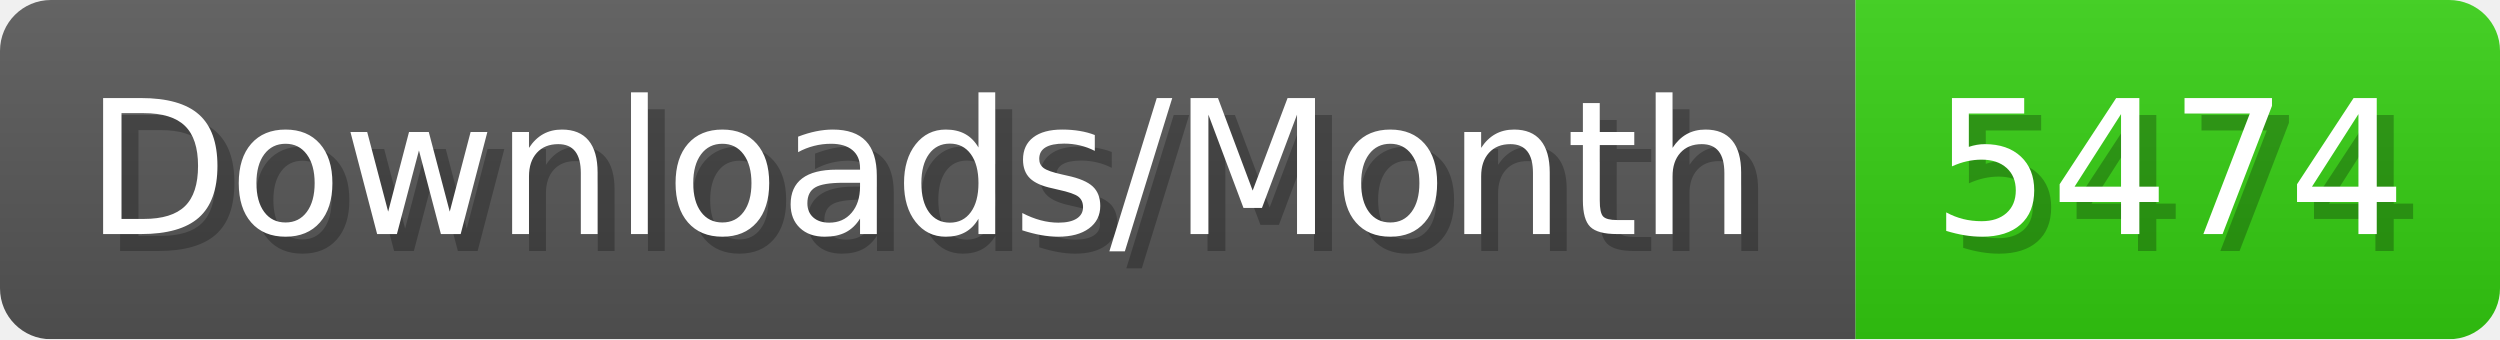
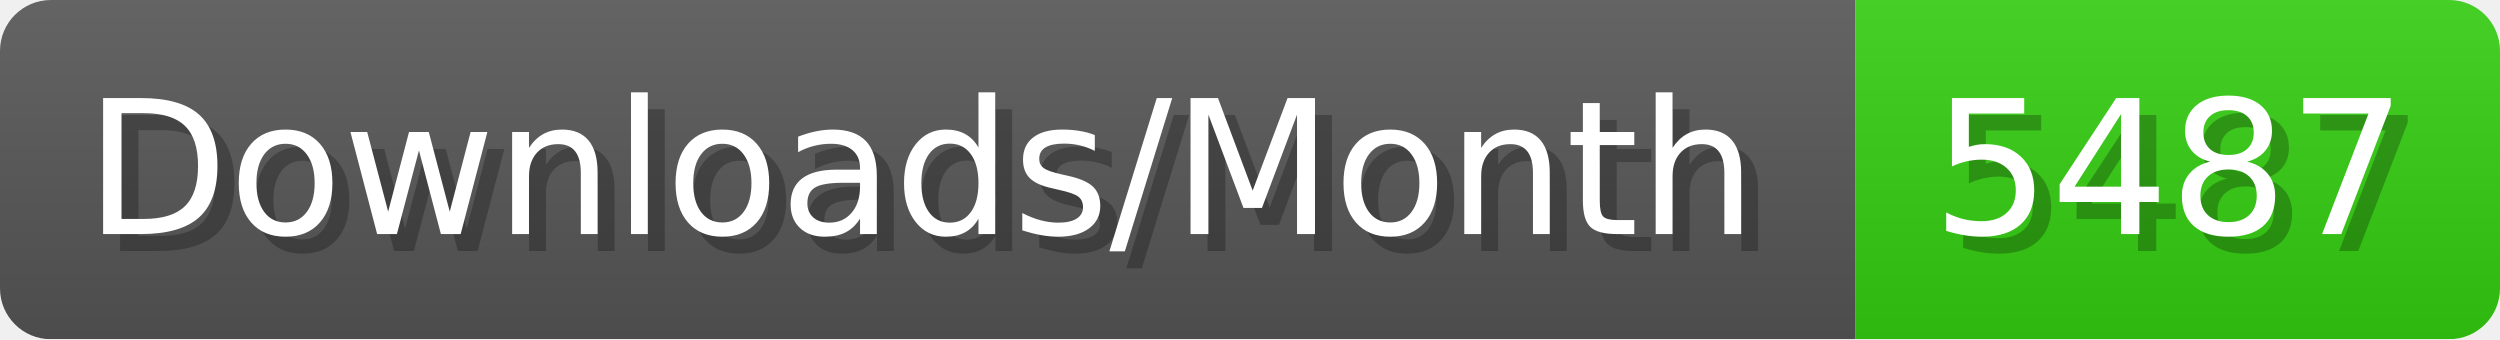
- <svg xmlns="http://www.w3.org/2000/svg" width="147.4" height="20" viewBox="0 0 1474 200" role="img" aria-label="Downloads/Month: 5474">
+ <svg xmlns="http://www.w3.org/2000/svg" width="147.4" height="20" viewBox="0 0 1474 200" role="img" aria-label="Downloads/Month: 5487">
  <linearGradient id="YlXUI" x2="0" y2="100%">
    <stop offset="0" stop-opacity=".1" stop-color="#EEE" />
    <stop offset="1" stop-opacity=".1" />
  </linearGradient>
  <mask id="JHhop">
    <rect width="1474" height="200" rx="30" fill="#FFF" />
  </mask>
  <g mask="url(#JHhop)">
    <rect width="1094" height="200" fill="#555" />
    <rect width="380" height="200" fill="#3C1" x="1094" />
    <rect width="1474" height="200" fill="url(#YlXUI)" />
  </g>
  <g aria-hidden="true" fill="#fff" text-anchor="start" font-family="Verdana,DejaVu Sans,sans-serif" font-size="110">
    <text x="60" y="148" textLength="994" fill="#000" opacity="0.25">Downloads/Month</text>
    <text x="50" y="138" textLength="994">Downloads/Month</text>
-     <text x="1149" y="148" textLength="280" fill="#000" opacity="0.25">5474</text>
-     <text x="1139" y="138" textLength="280">5474</text>
+     <text x="1149" y="148" textLength="280" fill="#000" opacity="0.25">5487</text>
+     <text x="1139" y="138" textLength="280">5487</text>
  </g>
</svg>
